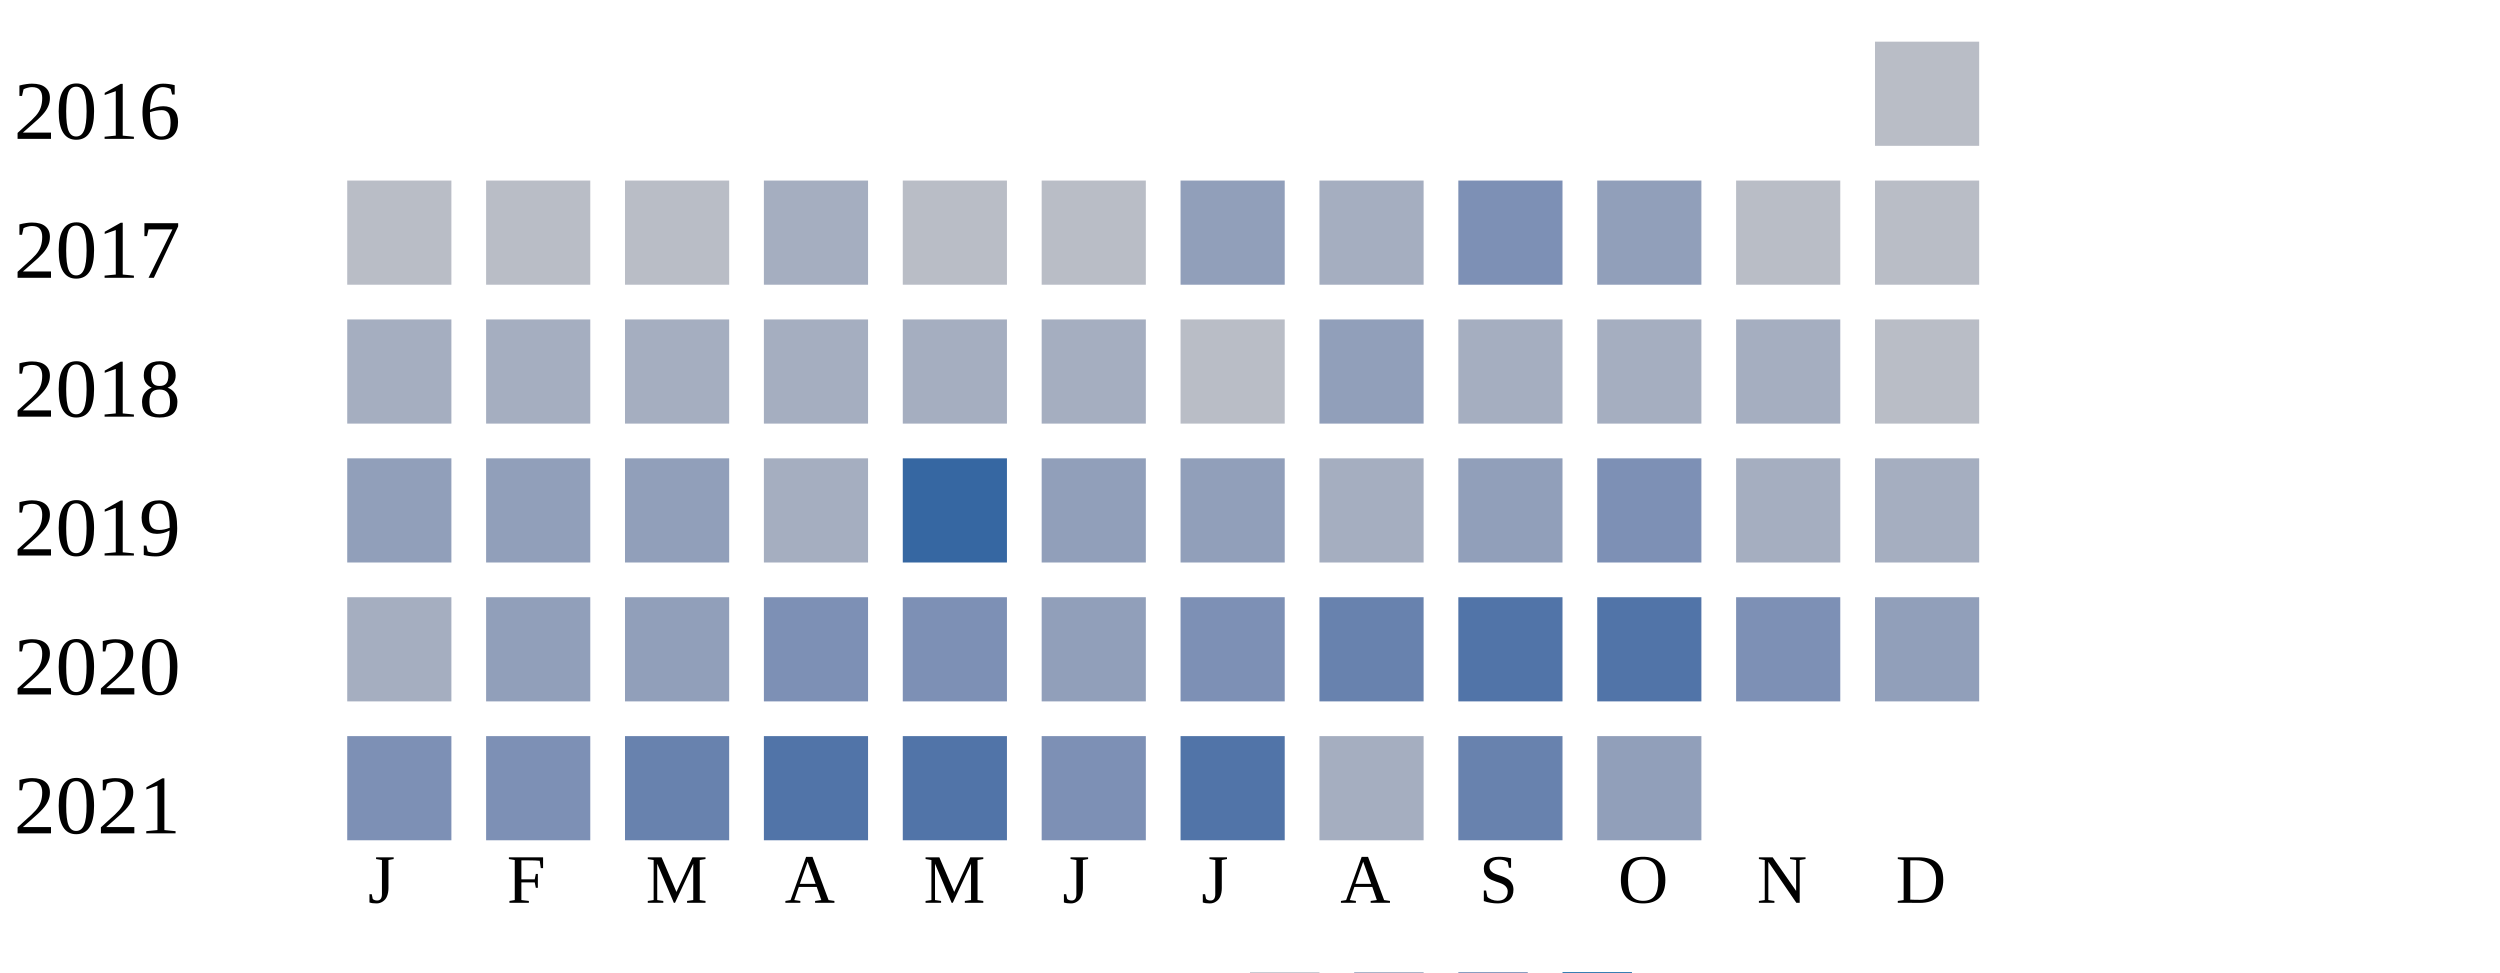
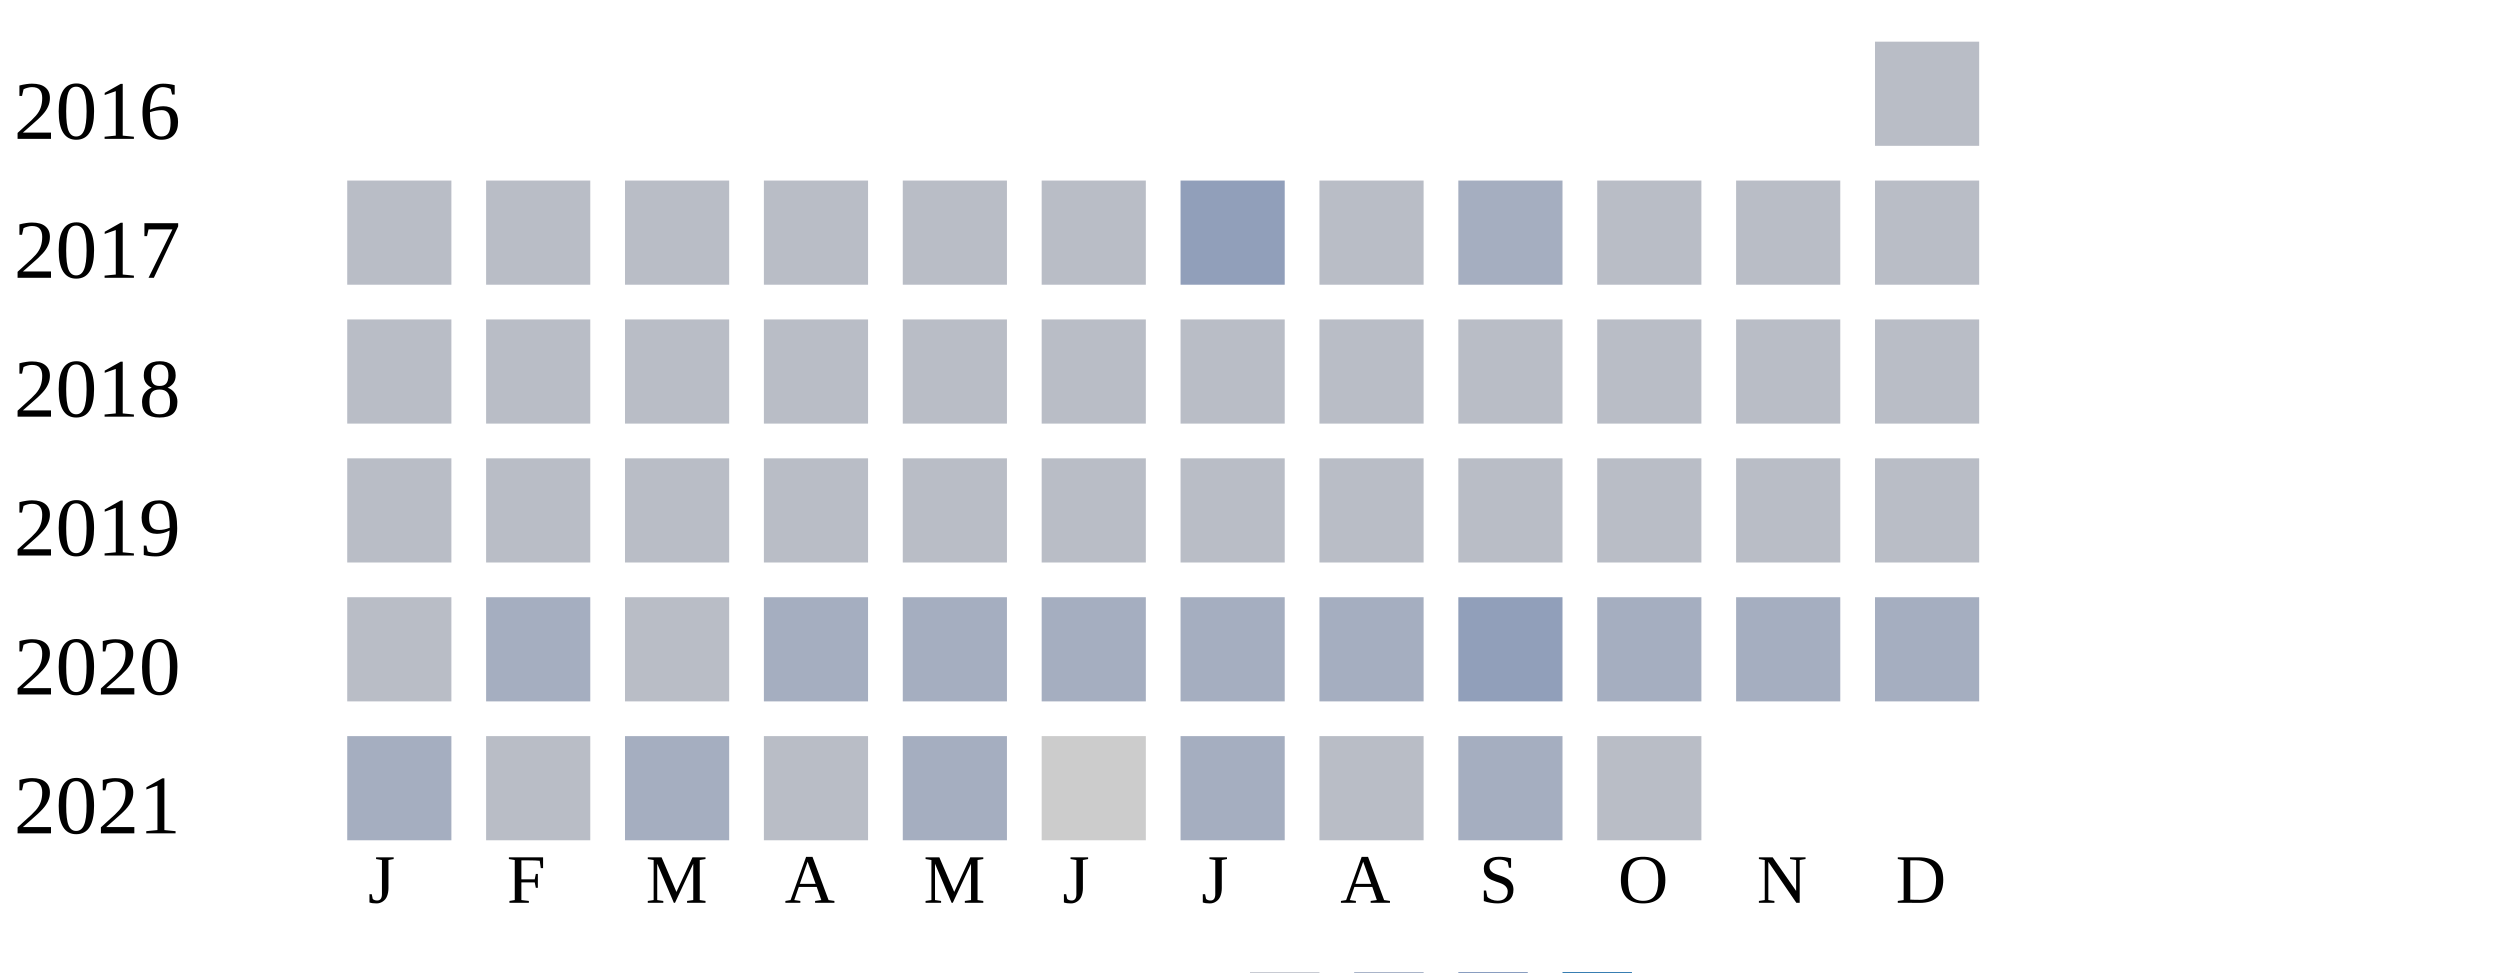
<svg xmlns="http://www.w3.org/2000/svg" width="360" height="140">
  <g transform="translate(0 0)">
    <text x="2" y="20">2016</text>
    <rect x="270" y="6" width="15" height="15" fill="#b9bdc6" />
  </g>
  <g transform="translate(0 20)">
    <text x="2" y="20">2017</text>
    <rect x="50" y="6" width="15" height="15" fill="#b9bdc6" />
    <rect x="70" y="6" width="15" height="15" fill="#b9bdc6" />
    <rect x="90" y="6" width="15" height="15" fill="#b9bdc6" />
-     <rect x="110" y="6" width="15" height="15" fill="#a5aec0" />
+     <rect x="110" y="6" width="15" height="15" fill="#b9bdc6" />
    <rect x="130" y="6" width="15" height="15" fill="#b9bdc6" />
    <rect x="150" y="6" width="15" height="15" fill="#b9bdc6" />
    <rect x="170" y="6" width="15" height="15" fill="#919fba" />
-     <rect x="190" y="6" width="15" height="15" fill="#a5aec0" />
-     <rect x="210" y="6" width="15" height="15" fill="#7d90b5" />
-     <rect x="230" y="6" width="15" height="15" fill="#919fba" />
+     <rect x="190" y="6" width="15" height="15" fill="#b9bdc6" />
+     <rect x="210" y="6" width="15" height="15" fill="#a5aec0" />
+     <rect x="230" y="6" width="15" height="15" fill="#b9bdc6" />
    <rect x="250" y="6" width="15" height="15" fill="#b9bdc6" />
    <rect x="270" y="6" width="15" height="15" fill="#b9bdc6" />
  </g>
  <g transform="translate(0 40)">
    <text x="2" y="20">2018</text>
-     <rect x="50" y="6" width="15" height="15" fill="#a5aec0" />
-     <rect x="70" y="6" width="15" height="15" fill="#a5aec0" />
-     <rect x="90" y="6" width="15" height="15" fill="#a5aec0" />
-     <rect x="110" y="6" width="15" height="15" fill="#a5aec0" />
-     <rect x="130" y="6" width="15" height="15" fill="#a5aec0" />
-     <rect x="150" y="6" width="15" height="15" fill="#a5aec0" />
+     <rect x="50" y="6" width="15" height="15" fill="#b9bdc6" />
+     <rect x="70" y="6" width="15" height="15" fill="#b9bdc6" />
+     <rect x="90" y="6" width="15" height="15" fill="#b9bdc6" />
+     <rect x="110" y="6" width="15" height="15" fill="#b9bdc6" />
+     <rect x="130" y="6" width="15" height="15" fill="#b9bdc6" />
+     <rect x="150" y="6" width="15" height="15" fill="#b9bdc6" />
    <rect x="170" y="6" width="15" height="15" fill="#b9bdc6" />
-     <rect x="190" y="6" width="15" height="15" fill="#919fba" />
-     <rect x="210" y="6" width="15" height="15" fill="#a5aec0" />
-     <rect x="230" y="6" width="15" height="15" fill="#a5aec0" />
-     <rect x="250" y="6" width="15" height="15" fill="#a5aec0" />
+     <rect x="190" y="6" width="15" height="15" fill="#b9bdc6" />
+     <rect x="210" y="6" width="15" height="15" fill="#b9bdc6" />
+     <rect x="230" y="6" width="15" height="15" fill="#b9bdc6" />
+     <rect x="250" y="6" width="15" height="15" fill="#b9bdc6" />
    <rect x="270" y="6" width="15" height="15" fill="#b9bdc6" />
  </g>
  <g transform="translate(0 60)">
    <text x="2" y="20">2019</text>
-     <rect x="50" y="6" width="15" height="15" fill="#919fba" />
-     <rect x="70" y="6" width="15" height="15" fill="#919fba" />
-     <rect x="90" y="6" width="15" height="15" fill="#919fba" />
+     <rect x="50" y="6" width="15" height="15" fill="#b9bdc6" />
+     <rect x="70" y="6" width="15" height="15" fill="#b9bdc6" />
+     <rect x="90" y="6" width="15" height="15" fill="#b9bdc6" />
+     <rect x="110" y="6" width="15" height="15" fill="#b9bdc6" />
+     <rect x="130" y="6" width="15" height="15" fill="#b9bdc6" />
+     <rect x="150" y="6" width="15" height="15" fill="#b9bdc6" />
+     <rect x="170" y="6" width="15" height="15" fill="#b9bdc6" />
+     <rect x="190" y="6" width="15" height="15" fill="#b9bdc6" />
+     <rect x="210" y="6" width="15" height="15" fill="#b9bdc6" />
+     <rect x="230" y="6" width="15" height="15" fill="#b9bdc6" />
+     <rect x="250" y="6" width="15" height="15" fill="#b9bdc6" />
+     <rect x="270" y="6" width="15" height="15" fill="#b9bdc6" />
+   </g>
+   <g transform="translate(0 80)">
+     <text x="2" y="20">2020</text>
+     <rect x="50" y="6" width="15" height="15" fill="#b9bdc6" />
+     <rect x="70" y="6" width="15" height="15" fill="#a5aec0" />
+     <rect x="90" y="6" width="15" height="15" fill="#b9bdc6" />
    <rect x="110" y="6" width="15" height="15" fill="#a5aec0" />
-     <rect x="130" y="6" width="15" height="15" fill="#3667a2" />
-     <rect x="150" y="6" width="15" height="15" fill="#919fba" />
-     <rect x="170" y="6" width="15" height="15" fill="#919fba" />
+     <rect x="130" y="6" width="15" height="15" fill="#a5aec0" />
+     <rect x="150" y="6" width="15" height="15" fill="#a5aec0" />
+     <rect x="170" y="6" width="15" height="15" fill="#a5aec0" />
    <rect x="190" y="6" width="15" height="15" fill="#a5aec0" />
    <rect x="210" y="6" width="15" height="15" fill="#919fba" />
-     <rect x="230" y="6" width="15" height="15" fill="#7d90b5" />
+     <rect x="230" y="6" width="15" height="15" fill="#a5aec0" />
    <rect x="250" y="6" width="15" height="15" fill="#a5aec0" />
    <rect x="270" y="6" width="15" height="15" fill="#a5aec0" />
  </g>
-   <g transform="translate(0 80)">
-     <text x="2" y="20">2020</text>
-     <rect x="50" y="6" width="15" height="15" fill="#a5aec0" />
-     <rect x="70" y="6" width="15" height="15" fill="#919fba" />
-     <rect x="90" y="6" width="15" height="15" fill="#919fba" />
-     <rect x="110" y="6" width="15" height="15" fill="#7d90b5" />
-     <rect x="130" y="6" width="15" height="15" fill="#7d90b5" />
-     <rect x="150" y="6" width="15" height="15" fill="#919fba" />
-     <rect x="170" y="6" width="15" height="15" fill="#7d90b5" />
-     <rect x="190" y="6" width="15" height="15" fill="#6882ae" />
-     <rect x="210" y="6" width="15" height="15" fill="#5174a8" />
-     <rect x="230" y="6" width="15" height="15" fill="#5174a8" />
-     <rect x="250" y="6" width="15" height="15" fill="#7d90b5" />
-     <rect x="270" y="6" width="15" height="15" fill="#919fba" />
-   </g>
  <g transform="translate(0 100)">
    <text x="2" y="20">2021</text>
-     <rect x="50" y="6" width="15" height="15" fill="#7d90b5" />
-     <rect x="70" y="6" width="15" height="15" fill="#7d90b5" />
-     <rect x="90" y="6" width="15" height="15" fill="#6882ae" />
-     <rect x="110" y="6" width="15" height="15" fill="#5174a8" />
-     <rect x="130" y="6" width="15" height="15" fill="#5174a8" />
-     <rect x="150" y="6" width="15" height="15" fill="#7d90b5" />
-     <rect x="170" y="6" width="15" height="15" fill="#5174a8" />
-     <rect x="190" y="6" width="15" height="15" fill="#a5aec0" />
-     <rect x="210" y="6" width="15" height="15" fill="#6882ae" />
-     <rect x="230" y="6" width="15" height="15" fill="#919fba" />
+     <rect x="50" y="6" width="15" height="15" fill="#a5aec0" />
+     <rect x="70" y="6" width="15" height="15" fill="#b9bdc6" />
+     <rect x="90" y="6" width="15" height="15" fill="#a5aec0" />
+     <rect x="110" y="6" width="15" height="15" fill="#b9bdc6" />
+     <rect x="130" y="6" width="15" height="15" fill="#a5aec0" />
+     <rect x="150" y="6" width="15" height="15" fill="#cccccc" />
+     <rect x="170" y="6" width="15" height="15" fill="#a5aec0" />
+     <rect x="190" y="6" width="15" height="15" fill="#b9bdc6" />
+     <rect x="210" y="6" width="15" height="15" fill="#a5aec0" />
+     <rect x="230" y="6" width="15" height="15" fill="#b9bdc6" />
  </g>
  <text style="font-size: 10px; text-align: center" x="53" y="130">J</text>
  <text style="font-size: 10px; text-align: center" x="73" y="130">F</text>
  <text style="font-size: 10px; text-align: center" x="93" y="130">M</text>
  <text style="font-size: 10px; text-align: center" x="113" y="130">A</text>
  <text style="font-size: 10px; text-align: center" x="133" y="130">M</text>
  <text style="font-size: 10px; text-align: center" x="153" y="130">J</text>
  <text style="font-size: 10px; text-align: center" x="173" y="130">J</text>
  <text style="font-size: 10px; text-align: center" x="193" y="130">A</text>
  <text style="font-size: 10px; text-align: center" x="213" y="130">S</text>
  <text style="font-size: 10px; text-align: center" x="233" y="130">O</text>
  <text style="font-size: 10px; text-align: center" x="253" y="130">N</text>
  <text style="font-size: 10px; text-align: center" x="273" y="130">D</text>
  <text style="font-size: 10px;" x="155" y="149">Less</text>
  <rect fill="#b9bdc6" width="10" height="10" x="180" y="140" />
  <rect fill="#919fba" width="10" height="10" x="195" y="140" />
  <rect fill="#6882ae" width="10" height="10" x="210" y="140" />
  <rect fill="#005a9c" width="10" height="10" x="225" y="140" />
  <text x="240" y="149" style="font-size: 10px;">More</text>
</svg>
